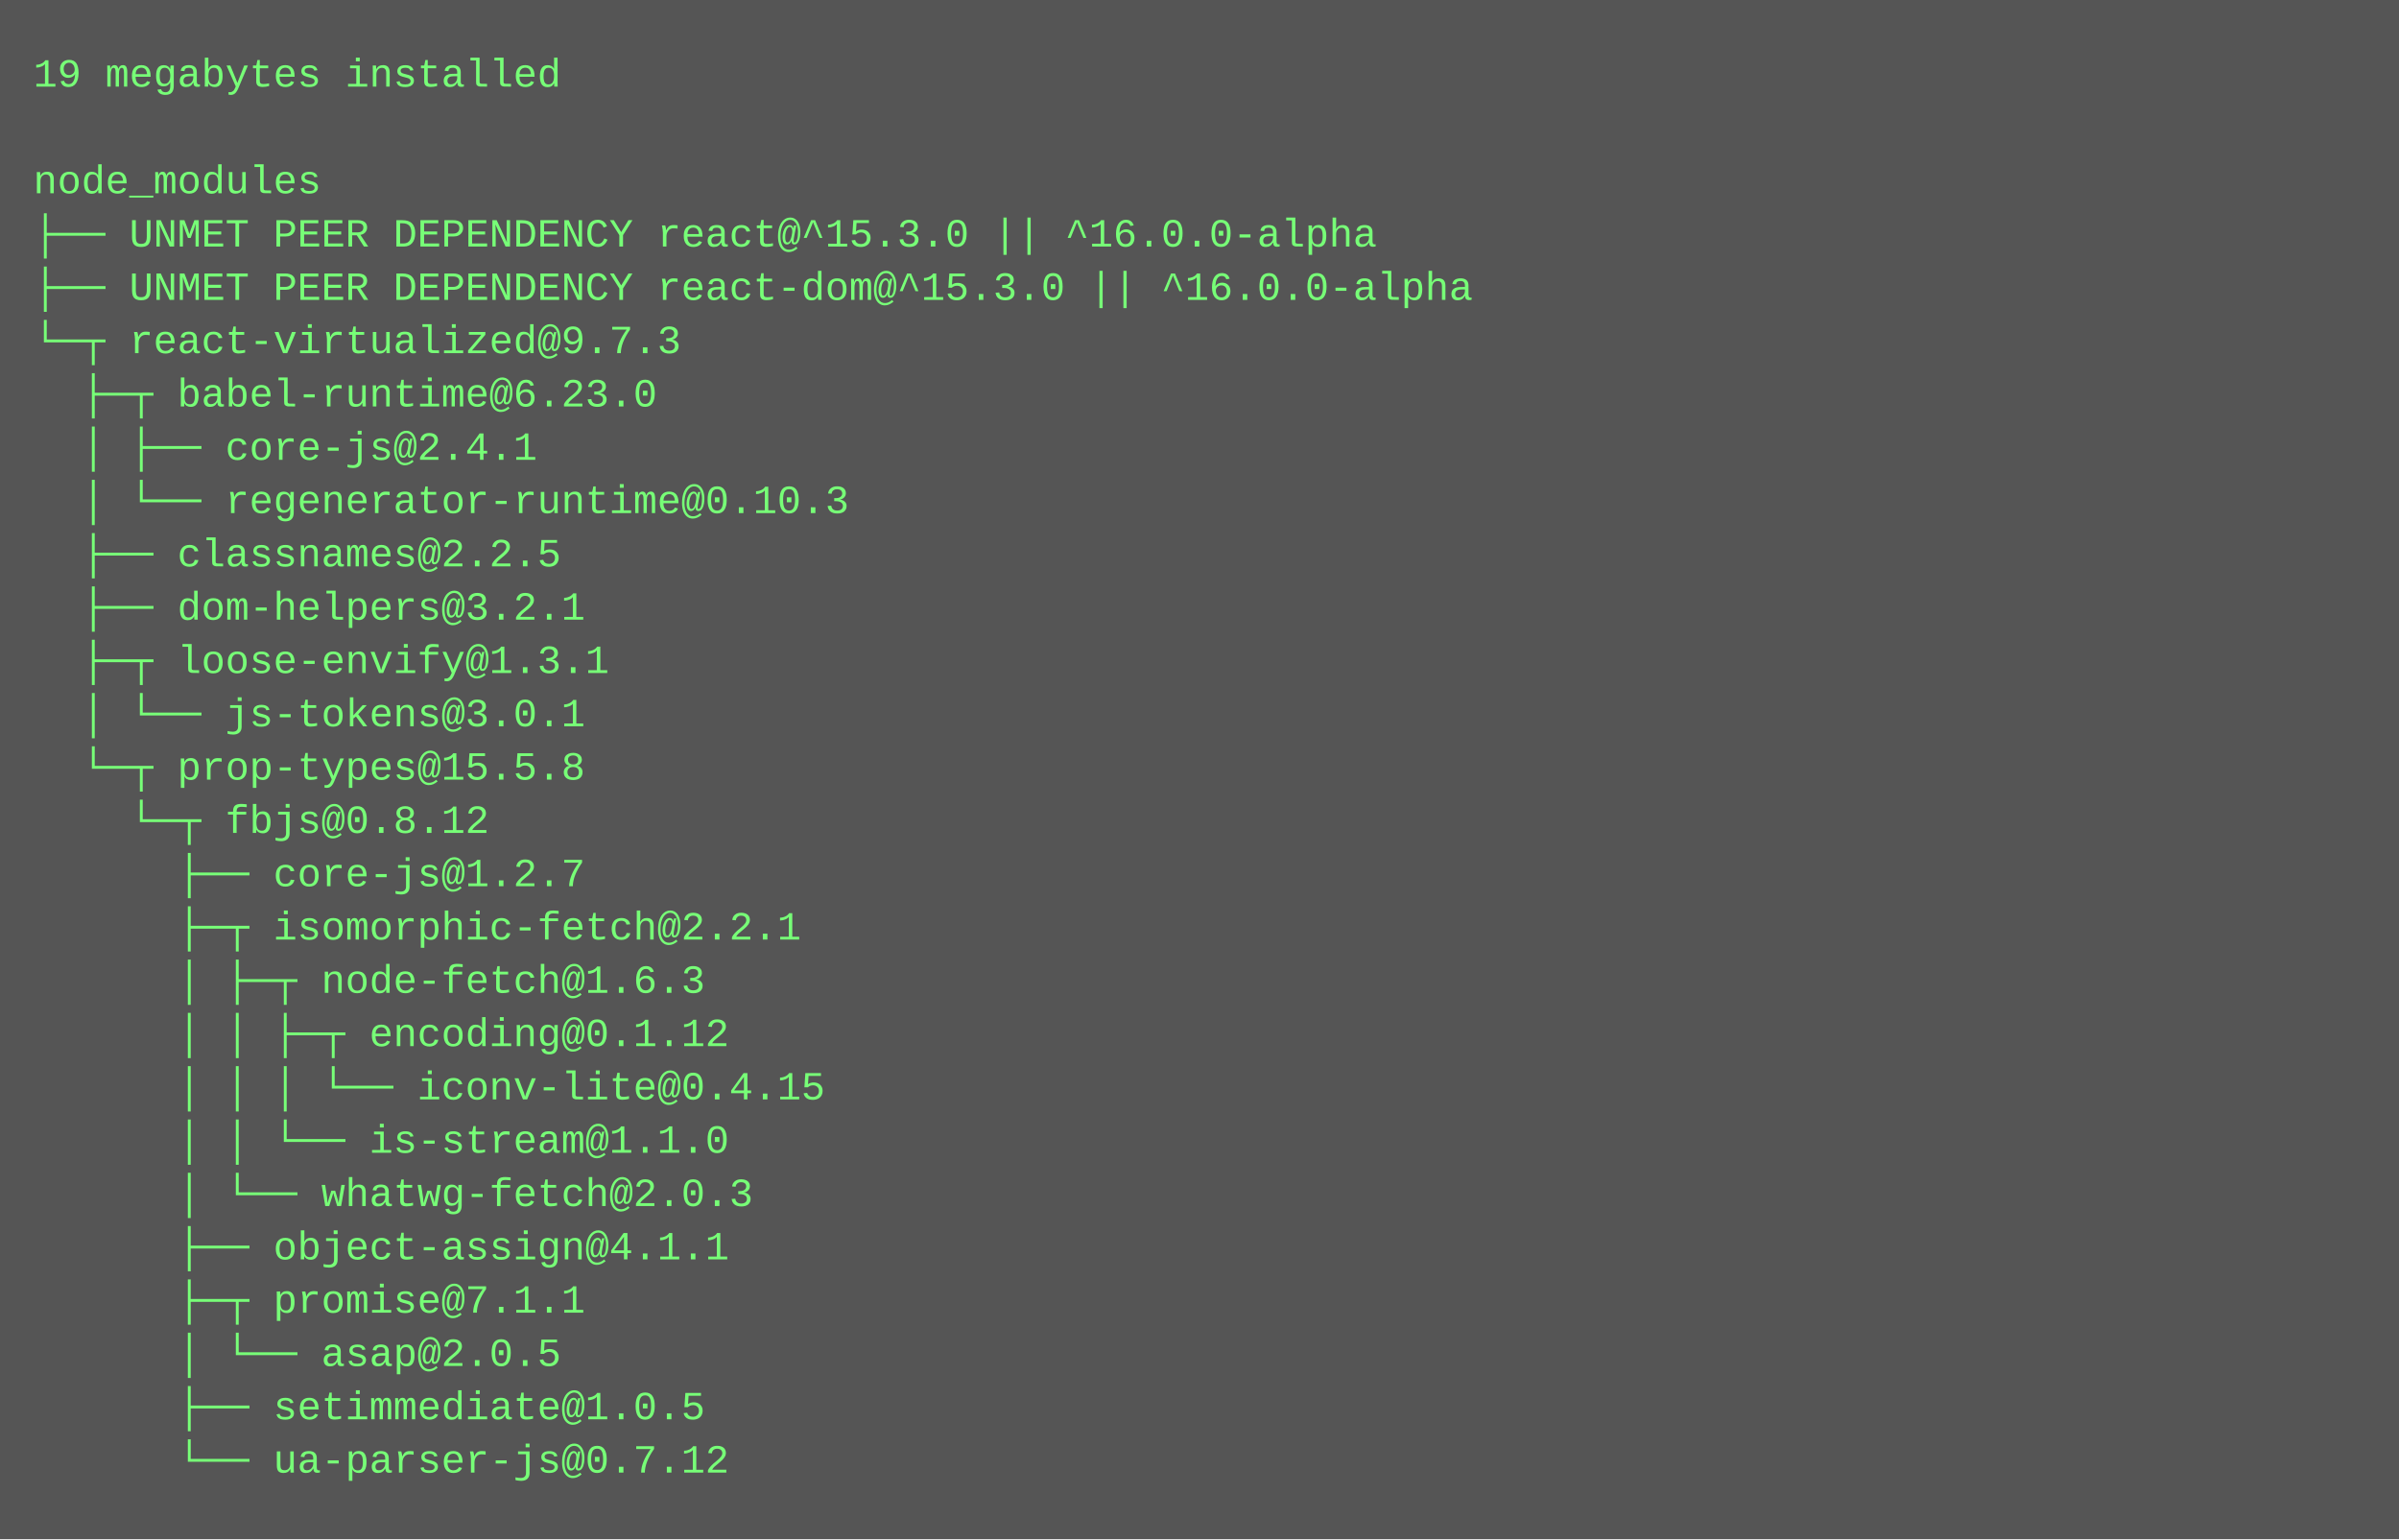
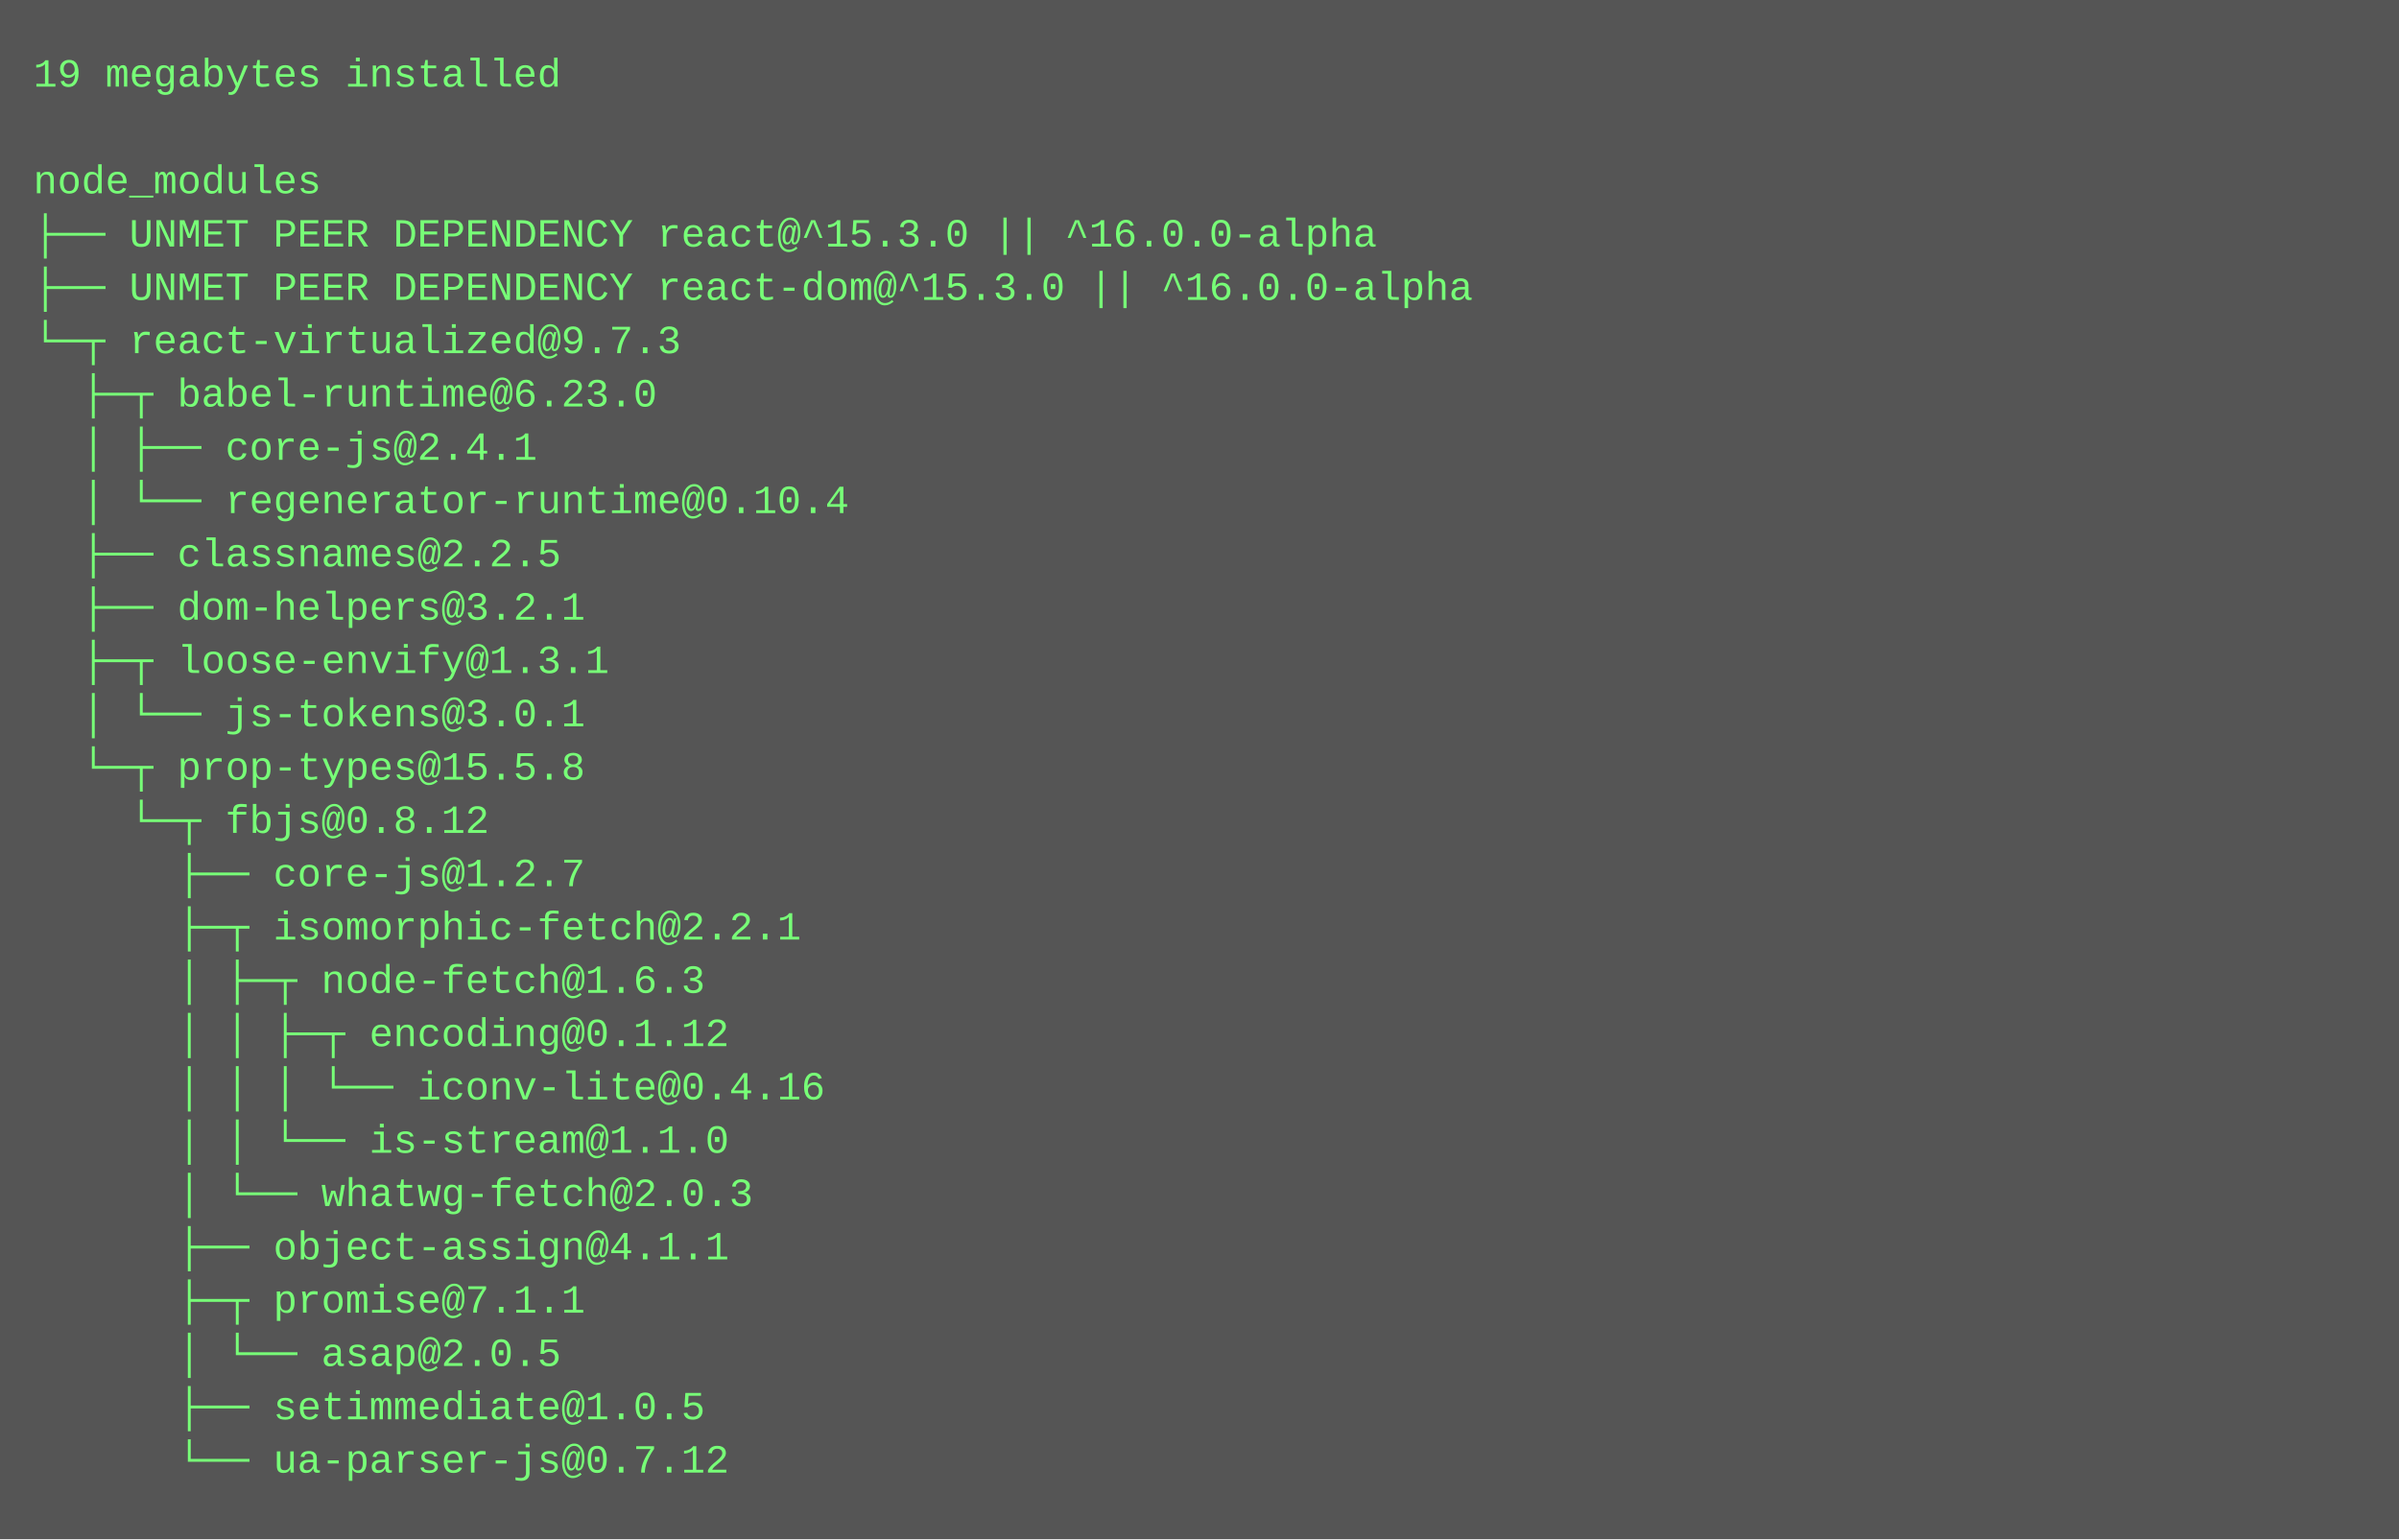
<svg xmlns="http://www.w3.org/2000/svg" height="462" width="720">
  <rect height="462" fill="#555" width="720" />
  <text fill="#7f7" font-family="Courier New" font-size="12" xml:space="preserve">
    <tspan x="10" y="26">19 megabytes installed</tspan>
    <tspan x="10" y="42" />
    <tspan x="10" y="58">node_modules</tspan>
    <tspan x="10" y="74">├── UNMET PEER DEPENDENCY react@^15.3.0 || ^16.0.0-alpha</tspan>
    <tspan x="10" y="90">├── UNMET PEER DEPENDENCY react-dom@^15.3.0 || ^16.0.0-alpha</tspan>
    <tspan x="10" y="106">└─┬ react-virtualized@9.7.3 </tspan>
    <tspan x="10" y="122">  ├─┬ babel-runtime@6.23.0 </tspan>
    <tspan x="10" y="138">  │ ├── core-js@2.4.1 </tspan>
-     <tspan x="10" y="154">  │ └── regenerator-runtime@0.10.3 </tspan>
+     <tspan x="10" y="154">  │ └── regenerator-runtime@0.10.4 </tspan>
    <tspan x="10" y="170">  ├── classnames@2.2.5 </tspan>
    <tspan x="10" y="186">  ├── dom-helpers@3.2.1 </tspan>
    <tspan x="10" y="202">  ├─┬ loose-envify@1.3.1 </tspan>
    <tspan x="10" y="218">  │ └── js-tokens@3.0.1 </tspan>
    <tspan x="10" y="234">  └─┬ prop-types@15.5.8 </tspan>
    <tspan x="10" y="250">    └─┬ fbjs@0.8.12 </tspan>
    <tspan x="10" y="266">      ├── core-js@1.2.7 </tspan>
    <tspan x="10" y="282">      ├─┬ isomorphic-fetch@2.2.1 </tspan>
    <tspan x="10" y="298">      │ ├─┬ node-fetch@1.6.3 </tspan>
    <tspan x="10" y="314">      │ │ ├─┬ encoding@0.1.12 </tspan>
-     <tspan x="10" y="330">      │ │ │ └── iconv-lite@0.4.15 </tspan>
+     <tspan x="10" y="330">      │ │ │ └── iconv-lite@0.4.16 </tspan>
    <tspan x="10" y="346">      │ │ └── is-stream@1.1.0 </tspan>
    <tspan x="10" y="362">      │ └── whatwg-fetch@2.0.3 </tspan>
    <tspan x="10" y="378">      ├── object-assign@4.1.1 </tspan>
    <tspan x="10" y="394">      ├─┬ promise@7.1.1 </tspan>
    <tspan x="10" y="410">      │ └── asap@2.0.5 </tspan>
    <tspan x="10" y="426">      ├── setimmediate@1.0.5 </tspan>
    <tspan x="10" y="442">      └── ua-parser-js@0.7.12</tspan>
  </text>
</svg>
